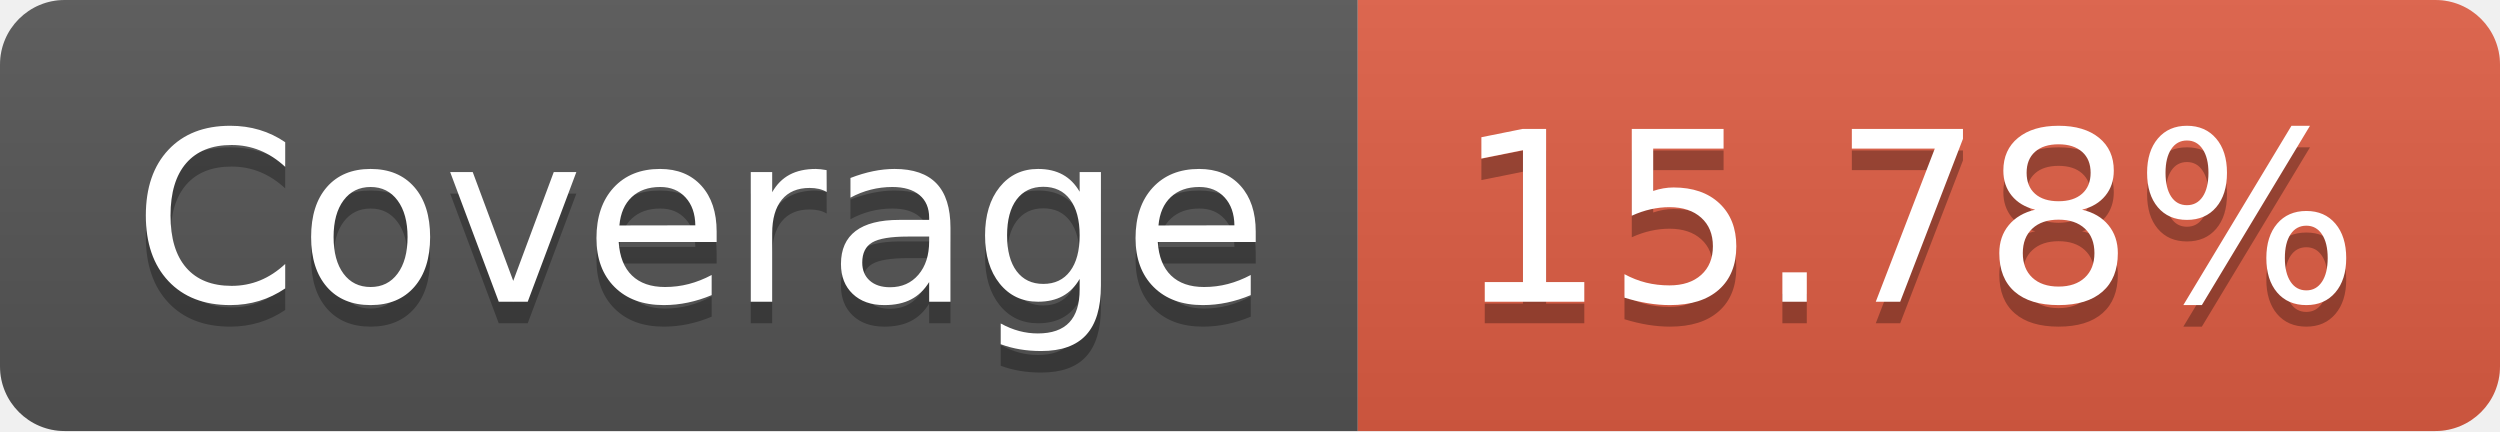
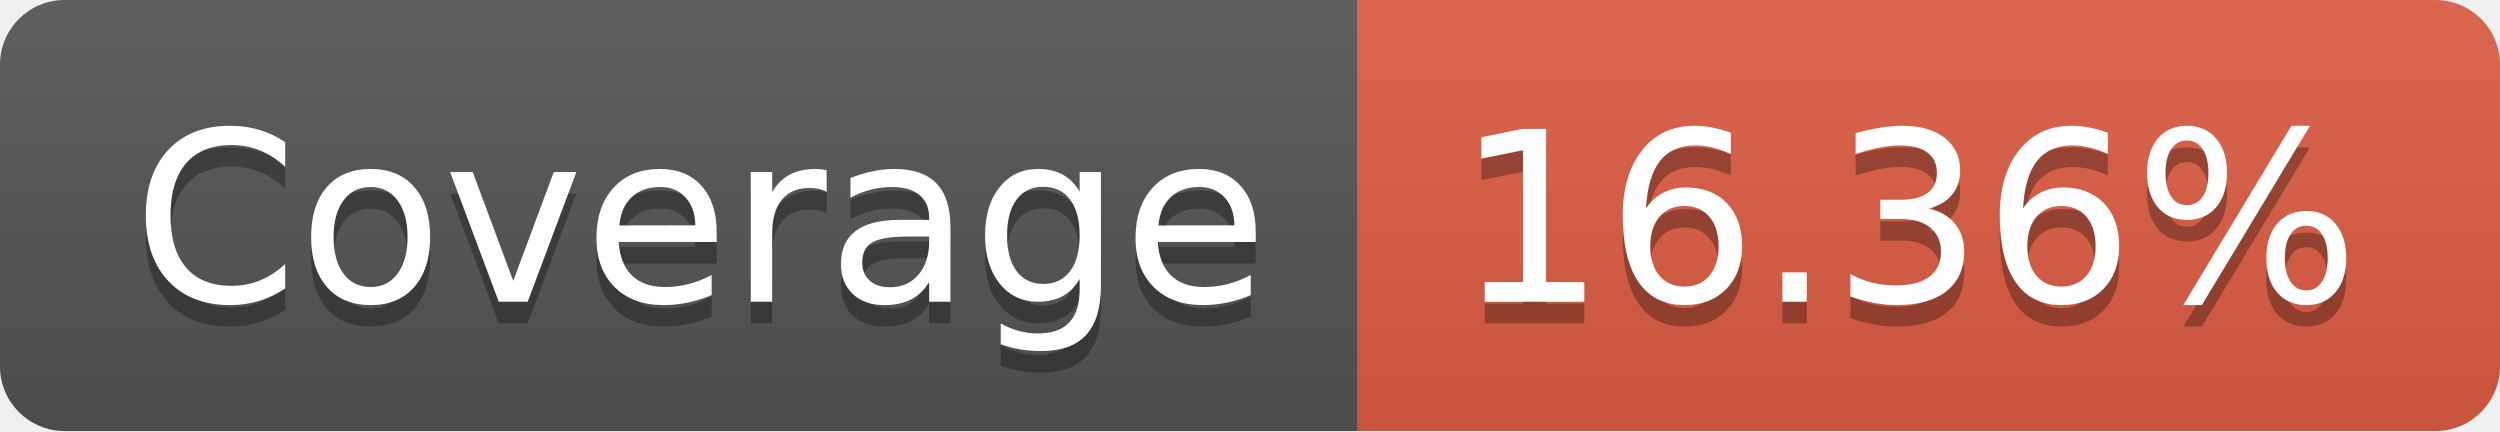
- <svg xmlns="http://www.w3.org/2000/svg" width="116" height="20" role="img" aria-label="Coverage: 15.78%">
+ <svg xmlns="http://www.w3.org/2000/svg" width="116" height="20" role="img" aria-label="Coverage: 16.36%">
  <linearGradient id="s" x2="0" y2="100%">
    <stop offset="0" stop-color="#bbb" stop-opacity=".1" />
    <stop offset="1" stop-opacity=".1" />
  </linearGradient>
  <clipPath id="r">
    <rect width="116" height="20" rx="3" fill="#fff" />
  </clipPath>
  <g clip-path="url(#r)">
    <rect width="63" height="20" fill="#555" />
    <rect x="63" width="53" height="20" fill="#e05d44" />
    <rect width="116" height="20" fill="url(#s)" />
  </g>
  <g fill="#fff" text-anchor="middle" font-family="Verdana,Geneva,DejaVu Sans,sans-serif" text-rendering="geometricPrecision" font-size="110">
    <text aria-hidden="true" x="325" y="150" fill="#010101" fill-opacity=".3" transform="scale(.1)" textLength="530">Coverage</text>
    <text x="325" y="140" transform="scale(.1)" fill="#fff" textLength="530">Coverage</text>
-     <text aria-hidden="true" x="885" y="150" fill="#010101" fill-opacity=".3" transform="scale(.1)" textLength="430">15.78%</text>
-     <text x="885" y="140" transform="scale(.1)" fill="#fff" textLength="430">15.78%</text>
+     <text aria-hidden="true" x="885" y="150" fill="#010101" fill-opacity=".3" transform="scale(.1)" textLength="430">16.36%</text>
+     <text x="885" y="140" transform="scale(.1)" fill="#fff" textLength="430">16.36%</text>
  </g>
</svg>
